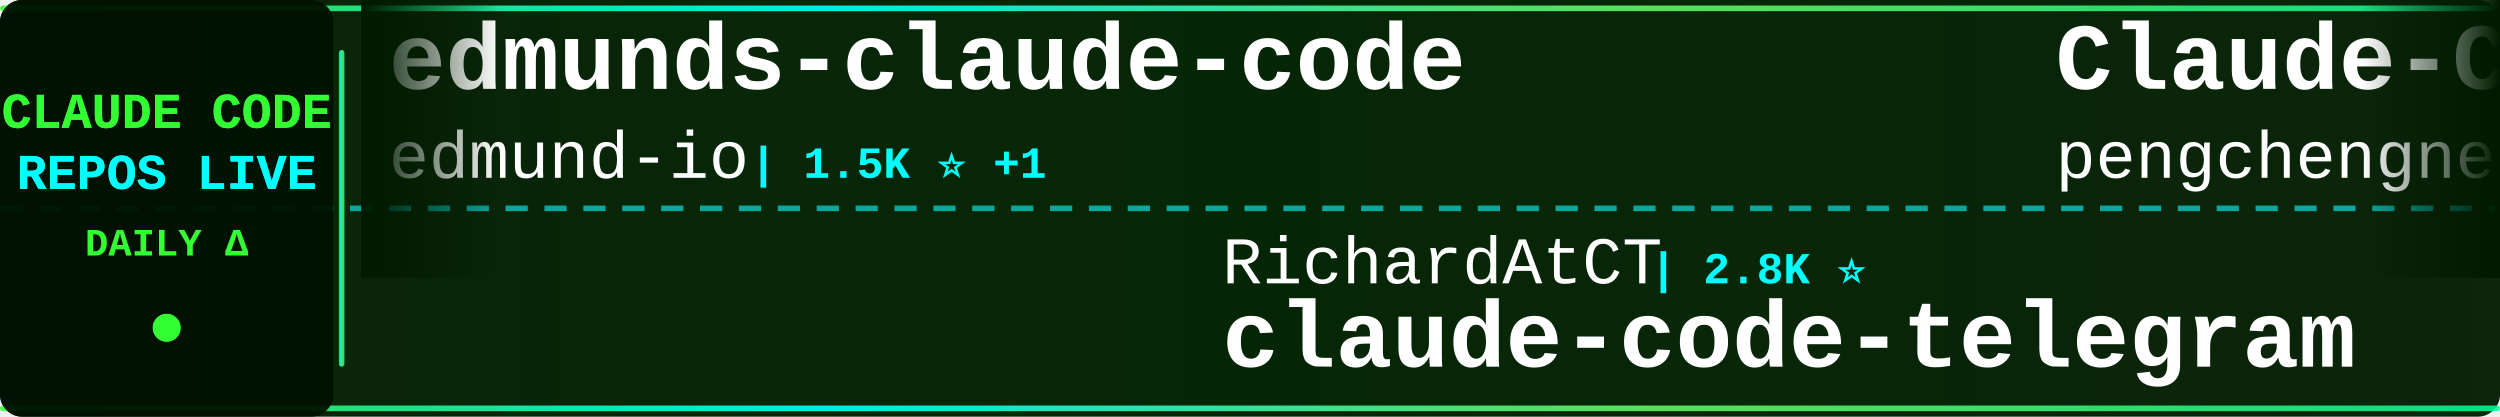
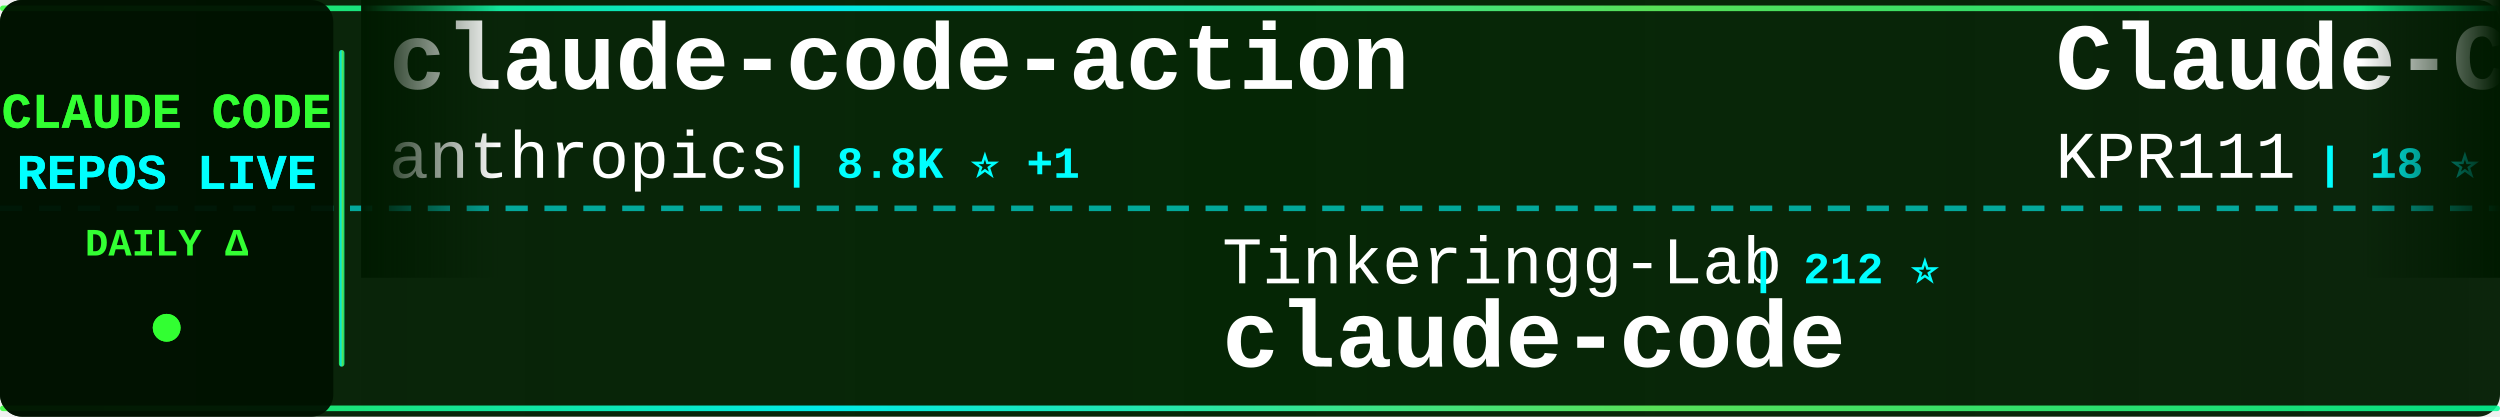
<svg xmlns="http://www.w3.org/2000/svg" width="900" height="150">
  <defs>
    <linearGradient id="tickerBg" x1="0%" y1="0%" x2="100%" y2="0%">
      <stop offset="0%" style="stop-color:#001a00;stop-opacity:0.95" />
      <stop offset="50%" style="stop-color:#002200;stop-opacity:0.98" />
      <stop offset="100%" style="stop-color:#001a00;stop-opacity:0.95" />
    </linearGradient>
    <linearGradient id="borderGrad" x1="0%" y1="0%" x2="100%" y2="0%">
      <stop offset="0%" style="stop-color:#33ff33;stop-opacity:0.85">
        <animate attributeName="stop-opacity" values="0.85;1;0.85" dur="2s" repeatCount="indefinite" />
      </stop>
      <stop offset="33%" style="stop-color:#00ffff;stop-opacity:0.9">
        <animate attributeName="stop-opacity" values="0.9;1;0.9" dur="2.2s" repeatCount="indefinite" />
      </stop>
      <stop offset="66%" style="stop-color:#66ff66;stop-opacity:0.85">
        <animate attributeName="stop-opacity" values="0.85;1;0.85" dur="1.8s" repeatCount="indefinite" />
      </stop>
      <stop offset="100%" style="stop-color:#00ff99;stop-opacity:0.85">
        <animate attributeName="stop-opacity" values="0.85;1;0.85" dur="2s" repeatCount="indefinite" />
      </stop>
    </linearGradient>
    <filter id="textGlow">
      <feGaussianBlur stdDeviation="0.1" result="coloredBlur" />
      <feMerge>
        <feMergeNode in="coloredBlur" />
        <feMergeNode in="SourceGraphic" />
      </feMerge>
    </filter>
    <filter id="metricGlow">
      <feGaussianBlur stdDeviation="0.2" result="coloredBlur" />
      <feMerge>
        <feMergeNode in="coloredBlur" />
        <feMergeNode in="SourceGraphic" />
      </feMerge>
    </filter>
    <linearGradient id="leftFade" x1="0%" y1="0%" x2="100%" y2="0%">
      <stop offset="0%" style="stop-color:#001a00;stop-opacity:1" />
      <stop offset="100%" style="stop-color:#001a00;stop-opacity:0" />
    </linearGradient>
    <linearGradient id="rightFade" x1="0%" y1="0%" x2="100%" y2="0%">
      <stop offset="0%" style="stop-color:#001a00;stop-opacity:0" />
      <stop offset="100%" style="stop-color:#001a00;stop-opacity:1" />
    </linearGradient>
  </defs>
  <rect width="900" height="150" fill="url(#tickerBg)" rx="8" />
  <rect x="0" y="2" width="900" height="2" fill="url(#borderGrad)" rx="1" />
  <rect x="0" y="146" width="900" height="2" fill="url(#borderGrad)" rx="1" />
  <line x1="0" y1="75" x2="900" y2="75" stroke="#00ffff" stroke-width="2" stroke-dasharray="8 6" opacity="0.6" />
  <rect x="0" y="0" width="120" height="150" fill="#001100" opacity="0.95" rx="8" />
  <text x="60" y="46" font-family="'Courier New', monospace" font-size="18" font-weight="bold" fill="#33ff33" text-anchor="middle" filter="url(#textGlow)">
    CLAUDE CODE
  </text>
  <text x="60" y="68" font-family="'Courier New', monospace" font-size="18" font-weight="bold" fill="#00ffff" text-anchor="middle" filter="url(#textGlow)">
    REPOS LIVE
  </text>
  <text x="60" y="92" font-family="'Courier New', monospace" font-size="14" font-weight="bold" fill="#33ff33" text-anchor="middle">
    DAILY Δ
  </text>
  <circle cx="60" cy="118" r="5" fill="#33ff33" filter="url(#metricGlow)">
    <animate attributeName="r" values="4;6;4" dur="1.5s" repeatCount="indefinite" />
    <animate attributeName="opacity" values="0.6;1;0.6" dur="1.5s" repeatCount="indefinite" />
  </circle>
  <rect x="122" y="18" width="2" height="114" fill="url(#borderGrad)" rx="1" />
  <clipPath id="tickerClip">
    <rect x="130" y="0" width="770" height="150" />
  </clipPath>
  <g clip-path="url(#tickerClip)">
    <g id="tickerItems">
      <animateTransform attributeName="transform" attributeType="XML" type="translate" from="0 0" to="-3000 0" dur="54s" repeatCount="indefinite" />
      <g transform="translate(0, 0)">
-         <text x="140" y="32" font-family="'Courier New', monospace" font-size="34" font-weight="bold" fill="#ffffff">edmunds-claude-code</text>
-         <text x="140" y="64" font-family="'Courier New', monospace" font-size="24" font-weight="normal" fill="#ffffff" opacity="1.0">edmund-io</text>
-         <text x="270" y="64" font-family="'Courier New', monospace" font-size="16" font-weight="bold" fill="#00ffff"> | 1.5K ⭐ +1</text>
+         <text x="140" y="32" font-family="'Courier New', monospace" font-size="34" font-weight="bold" fill="#ffffff">claude-code-action</text>
+         <text x="140" y="64" font-family="'Courier New', monospace" font-size="24" font-weight="normal" fill="#ffffff" opacity="1.0">anthropics</text>
+         <text x="282" y="64" font-family="'Courier New', monospace" font-size="16" font-weight="bold" fill="#00ffff"> | 8.8K ⭐ +1</text>
      </g>
      <g transform="translate(300, 0)">
-         <text x="140" y="102" font-family="'Courier New', monospace" font-size="24" font-weight="normal" fill="#ffffff" opacity="1.0">RichardAtCT</text>
-         <text x="294" y="102" font-family="'Courier New', monospace" font-size="16" font-weight="bold" fill="#00ffff"> | 2.8K ⭐</text>
-         <text x="140" y="132" font-family="'Courier New', monospace" font-size="34" font-weight="bold" fill="#ffffff">claude-code-telegram</text>
+         <text x="140" y="102" font-family="'Courier New', monospace" font-size="24" font-weight="normal" fill="#ffffff" opacity="1.0">Tinkeringg-Lab</text>
+         <text x="330" y="102" font-family="'Courier New', monospace" font-size="16" font-weight="bold" fill="#00ffff"> | 212 ⭐</text>
+         <text x="140" y="132" font-family="'Courier New', monospace" font-size="34" font-weight="bold" fill="#ffffff">claude-code</text>
      </g>
      <g transform="translate(600, 0)">
        <text x="140" y="32" font-family="'Courier New', monospace" font-size="34" font-weight="bold" fill="#ffffff">Claude-Code</text>
-         <text x="140" y="64" font-family="'Courier New', monospace" font-size="24" font-weight="normal" fill="#ffffff" opacity="1.0">pengchengneo</text>
-         <text x="306" y="64" font-family="'Courier New', monospace" font-size="16" font-weight="bold" fill="#00ffff"> | 1.8K ⭐</text>
+         <text x="140" y="64" font-family="'Courier New', monospace" font-size="24" font-weight="normal" fill="#ffffff" opacity="1.0">KPR111</text>
+         <text x="234" y="64" font-family="'Courier New', monospace" font-size="16" font-weight="bold" fill="#00ffff"> | 18 ⭐</text>
      </g>
      <g transform="translate(900, 0)">
-         <text x="140" y="102" font-family="'Courier New', monospace" font-size="24" font-weight="normal" fill="#ffffff" opacity="1.0">zebbern</text>
-         <text x="246" y="102" font-family="'Courier New', monospace" font-size="16" font-weight="bold" fill="#00ffff"> | 4.6K ⭐ -1</text>
-         <text x="140" y="132" font-family="'Courier New', monospace" font-size="34" font-weight="bold" fill="#ffffff">claude-code-guide</text>
+         <text x="140" y="102" font-family="'Courier New', monospace" font-size="24" font-weight="normal" fill="#ffffff" opacity="1.0">digitalsamba</text>
+         <text x="306" y="102" font-family="'Courier New', monospace" font-size="16" font-weight="bold" fill="#00ffff"> | 2.0K ⭐ +1</text>
+         <text x="140" y="132" font-family="'Courier New', monospace" font-size="34" font-weight="bold" fill="#ffffff">claude-code-video-toolki...</text>
      </g>
      <g transform="translate(1200, 0)">
-         <text x="140" y="32" font-family="'Courier New', monospace" font-size="34" font-weight="bold" fill="#ffffff">claude-code</text>
-         <text x="140" y="64" font-family="'Courier New', monospace" font-size="24" font-weight="normal" fill="#ffffff" opacity="1.0">anthropics</text>
-         <text x="282" y="64" font-family="'Courier New', monospace" font-size="16" font-weight="bold" fill="#00ffff"> | 144.0K ⭐ +38</text>
+         <text x="140" y="32" font-family="'Courier New', monospace" font-size="34" font-weight="bold" fill="#ffffff">everything-claude-code</text>
+         <text x="140" y="64" font-family="'Courier New', monospace" font-size="24" font-weight="normal" fill="#ffffff" opacity="1.0">WorldFlowAI</text>
+         <text x="294" y="64" font-family="'Courier New', monospace" font-size="16" font-weight="bold" fill="#00ffff"> | 2.1K ⭐ +23</text>
      </g>
      <g transform="translate(1500, 0)">
-         <text x="140" y="102" font-family="'Courier New', monospace" font-size="24" font-weight="normal" fill="#ffffff" opacity="1.0">repowise-dev</text>
-         <text x="306" y="102" font-family="'Courier New', monospace" font-size="16" font-weight="bold" fill="#00ffff"> | 1.2K ⭐</text>
-         <text x="140" y="132" font-family="'Courier New', monospace" font-size="34" font-weight="bold" fill="#ffffff">claude-code-prompts</text>
+         <text x="140" y="102" font-family="'Courier New', monospace" font-size="24" font-weight="normal" fill="#ffffff" opacity="1.0">JrCx7scC</text>
+         <text x="258" y="102" font-family="'Courier New', monospace" font-size="16" font-weight="bold" fill="#00ffff"> | 375 ⭐</text>
+         <text x="140" y="132" font-family="'Courier New', monospace" font-size="34" font-weight="bold" fill="#ffffff">claude-code-source</text>
      </g>
      <g transform="translate(1800, 0)">
        <text x="140" y="32" font-family="'Courier New', monospace" font-size="34" font-weight="bold" fill="#ffffff">claude-code</text>
-         <text x="140" y="64" font-family="'Courier New', monospace" font-size="24" font-weight="normal" fill="#ffffff" opacity="1.0">jarmuine</text>
-         <text x="258" y="64" font-family="'Courier New', monospace" font-size="16" font-weight="bold" fill="#00ffff"> | 2.3K ⭐ +1</text>
+         <text x="140" y="64" font-family="'Courier New', monospace" font-size="24" font-weight="normal" fill="#ffffff" opacity="1.0">anthropics</text>
+         <text x="282" y="64" font-family="'Courier New', monospace" font-size="16" font-weight="bold" fill="#00ffff"> | 144.0K ⭐ +46</text>
      </g>
      <g transform="translate(2100, 0)">
-         <text x="140" y="102" font-family="'Courier New', monospace" font-size="24" font-weight="normal" fill="#ffffff" opacity="1.0">1rgs</text>
-         <text x="210" y="102" font-family="'Courier New', monospace" font-size="16" font-weight="bold" fill="#00ffff"> | 3.7K ⭐ +2</text>
-         <text x="140" y="132" font-family="'Courier New', monospace" font-size="34" font-weight="bold" fill="#ffffff">claude-code-proxy</text>
+         <text x="140" y="102" font-family="'Courier New', monospace" font-size="24" font-weight="normal" fill="#ffffff" opacity="1.0">daymade</text>
+         <text x="246" y="102" font-family="'Courier New', monospace" font-size="16" font-weight="bold" fill="#00ffff"> | 1.4K ⭐ +1</text>
+         <text x="140" y="132" font-family="'Courier New', monospace" font-size="34" font-weight="bold" fill="#ffffff">claude-code-skills</text>
      </g>
      <g transform="translate(2400, 0)">
-         <text x="140" y="32" font-family="'Courier New', monospace" font-size="34" font-weight="bold" fill="#ffffff">pi-vs-claude-code</text>
-         <text x="140" y="64" font-family="'Courier New', monospace" font-size="24" font-weight="normal" fill="#ffffff" opacity="1.0">disler</text>
-         <text x="234" y="64" font-family="'Courier New', monospace" font-size="16" font-weight="bold" fill="#00ffff"> | 1.7K ⭐ +1</text>
+         <text x="140" y="32" font-family="'Courier New', monospace" font-size="34" font-weight="bold" fill="#ffffff">claude-code-workflows</text>
+         <text x="140" y="64" font-family="'Courier New', monospace" font-size="24" font-weight="normal" fill="#ffffff" opacity="1.0">OneRedOak</text>
+         <text x="270" y="64" font-family="'Courier New', monospace" font-size="16" font-weight="bold" fill="#00ffff"> | 3.9K ⭐ +1</text>
      </g>
      <g transform="translate(2700, 0)">
-         <text x="140" y="102" font-family="'Courier New', monospace" font-size="24" font-weight="normal" fill="#ffffff" opacity="1.0">alex000kim</text>
-         <text x="282" y="102" font-family="'Courier New', monospace" font-size="16" font-weight="bold" fill="#00ffff"> | 233 ⭐</text>
-         <text x="140" y="132" font-family="'Courier New', monospace" font-size="34" font-weight="bold" fill="#ffffff">claude-code</text>
+         <text x="140" y="102" font-family="'Courier New', monospace" font-size="24" font-weight="normal" fill="#ffffff" opacity="1.0">anthropics</text>
+         <text x="282" y="102" font-family="'Courier New', monospace" font-size="16" font-weight="bold" fill="#00ffff"> | 970 ⭐</text>
+         <text x="140" y="132" font-family="'Courier New', monospace" font-size="34" font-weight="bold" fill="#ffffff">claude-code-base-action</text>
      </g>
      <g transform="translate(3000, 0)">
-         <text x="140" y="32" font-family="'Courier New', monospace" font-size="34" font-weight="bold" fill="#ffffff">edmunds-claude-code</text>
-         <text x="140" y="64" font-family="'Courier New', monospace" font-size="24" font-weight="normal" fill="#ffffff" opacity="1.0">edmund-io</text>
-         <text x="270" y="64" font-family="'Courier New', monospace" font-size="16" font-weight="bold" fill="#00ffff"> | 1.5K ⭐ +1</text>
+         <text x="140" y="32" font-family="'Courier New', monospace" font-size="34" font-weight="bold" fill="#ffffff">claude-code-action</text>
+         <text x="140" y="64" font-family="'Courier New', monospace" font-size="24" font-weight="normal" fill="#ffffff" opacity="1.0">anthropics</text>
+         <text x="282" y="64" font-family="'Courier New', monospace" font-size="16" font-weight="bold" fill="#00ffff"> | 8.8K ⭐ +1</text>
      </g>
      <g transform="translate(3300, 0)">
-         <text x="140" y="102" font-family="'Courier New', monospace" font-size="24" font-weight="normal" fill="#ffffff" opacity="1.0">RichardAtCT</text>
-         <text x="294" y="102" font-family="'Courier New', monospace" font-size="16" font-weight="bold" fill="#00ffff"> | 2.8K ⭐</text>
-         <text x="140" y="132" font-family="'Courier New', monospace" font-size="34" font-weight="bold" fill="#ffffff">claude-code-telegram</text>
+         <text x="140" y="102" font-family="'Courier New', monospace" font-size="24" font-weight="normal" fill="#ffffff" opacity="1.0">Tinkeringg-Lab</text>
+         <text x="330" y="102" font-family="'Courier New', monospace" font-size="16" font-weight="bold" fill="#00ffff"> | 212 ⭐</text>
+         <text x="140" y="132" font-family="'Courier New', monospace" font-size="34" font-weight="bold" fill="#ffffff">claude-code</text>
      </g>
      <g transform="translate(3600, 0)">
        <text x="140" y="32" font-family="'Courier New', monospace" font-size="34" font-weight="bold" fill="#ffffff">Claude-Code</text>
-         <text x="140" y="64" font-family="'Courier New', monospace" font-size="24" font-weight="normal" fill="#ffffff" opacity="1.0">pengchengneo</text>
-         <text x="306" y="64" font-family="'Courier New', monospace" font-size="16" font-weight="bold" fill="#00ffff"> | 1.8K ⭐</text>
+         <text x="140" y="64" font-family="'Courier New', monospace" font-size="24" font-weight="normal" fill="#ffffff" opacity="1.0">KPR111</text>
+         <text x="234" y="64" font-family="'Courier New', monospace" font-size="16" font-weight="bold" fill="#00ffff"> | 18 ⭐</text>
      </g>
      <g transform="translate(3900, 0)">
-         <text x="140" y="102" font-family="'Courier New', monospace" font-size="24" font-weight="normal" fill="#ffffff" opacity="1.0">zebbern</text>
-         <text x="246" y="102" font-family="'Courier New', monospace" font-size="16" font-weight="bold" fill="#00ffff"> | 4.6K ⭐ -1</text>
-         <text x="140" y="132" font-family="'Courier New', monospace" font-size="34" font-weight="bold" fill="#ffffff">claude-code-guide</text>
+         <text x="140" y="102" font-family="'Courier New', monospace" font-size="24" font-weight="normal" fill="#ffffff" opacity="1.0">digitalsamba</text>
+         <text x="306" y="102" font-family="'Courier New', monospace" font-size="16" font-weight="bold" fill="#00ffff"> | 2.0K ⭐ +1</text>
+         <text x="140" y="132" font-family="'Courier New', monospace" font-size="34" font-weight="bold" fill="#ffffff">claude-code-video-toolki...</text>
      </g>
    </g>
  </g>
  <rect x="130" y="0" width="50" height="100" fill="url(#leftFade)" />
  <rect x="850" y="0" width="50" height="100" fill="url(#rightFade)" />
</svg>
